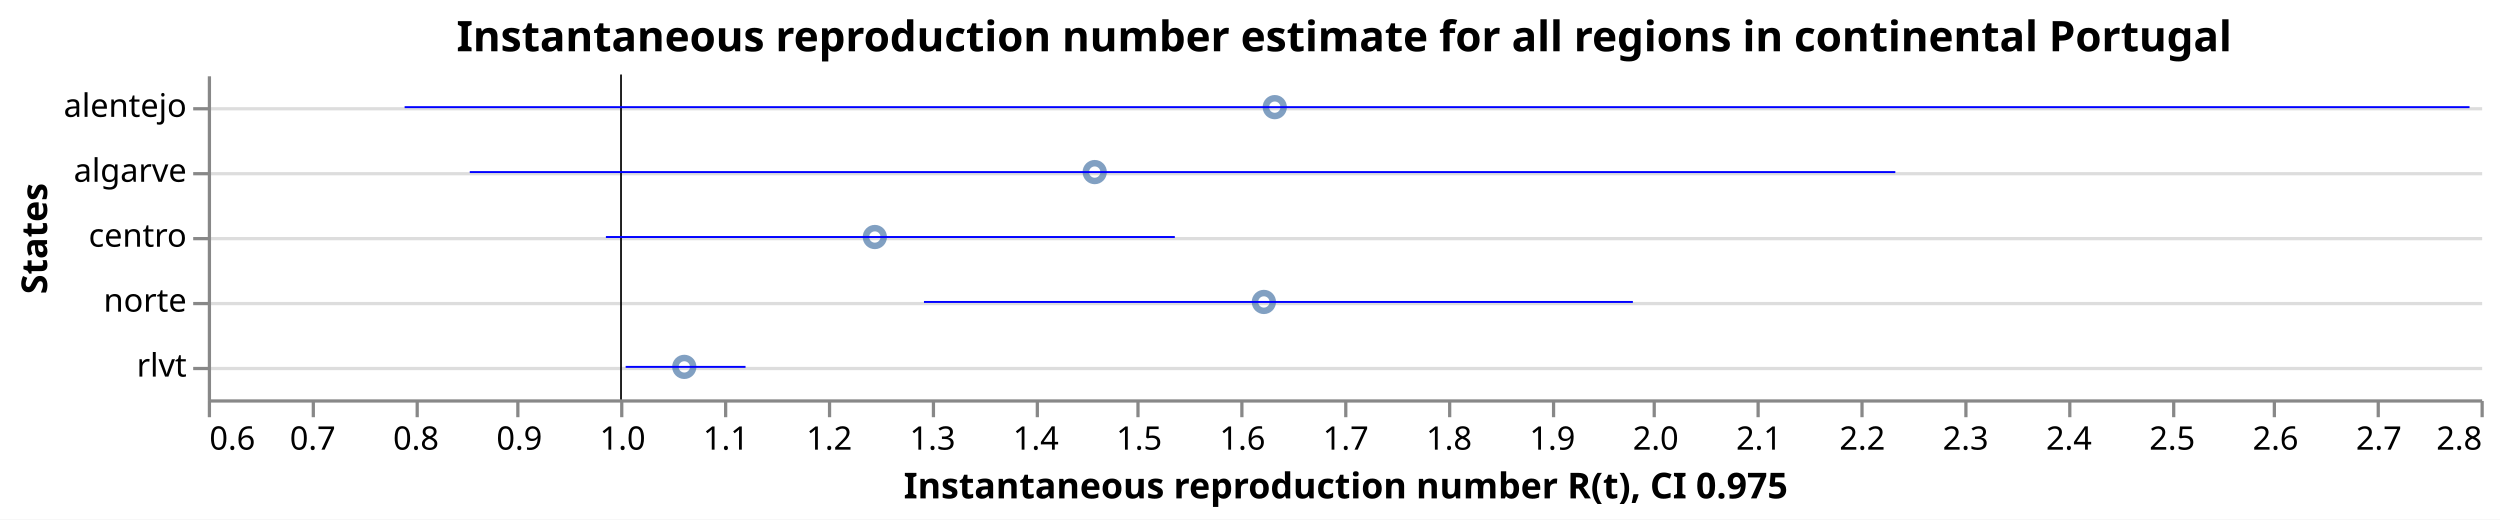
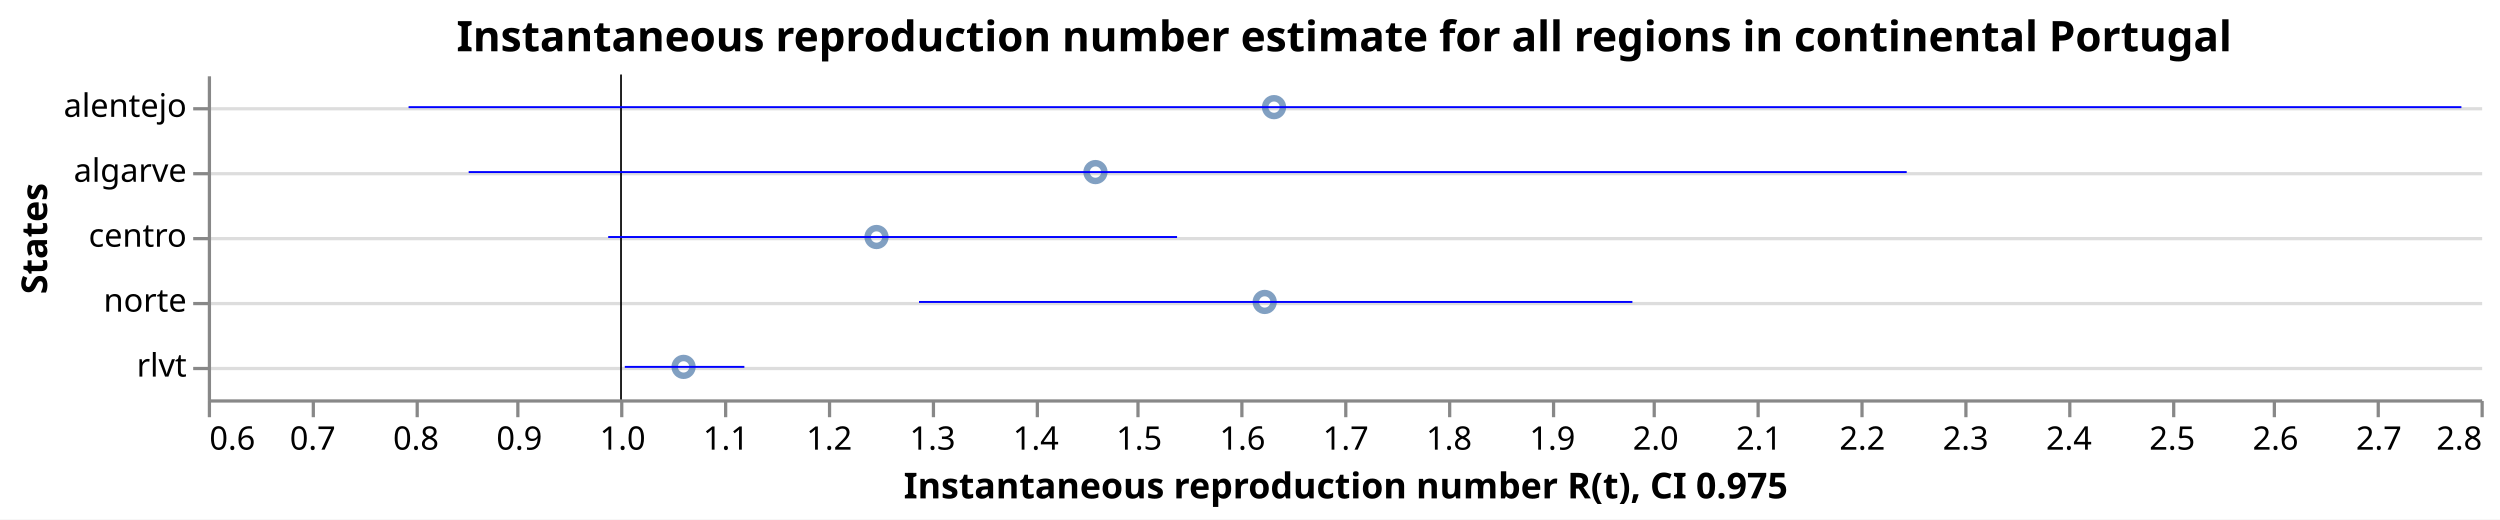
<svg xmlns="http://www.w3.org/2000/svg" class="marks" width="770" height="160" viewBox="0 0 770 160" version="1.1">
  <rect width="770" height="160" fill="white" />
  <g fill="none" stroke-miterlimit="10" transform="translate(64,23)">
    <g class="mark-group role-frame root" role="graphics-object" aria-roledescription="group mark container">
      <g transform="translate(0,0)">
        <path class="background" aria-hidden="true" d="M0.5,0.5h700v100h-700Z" />
        <g>
          <g class="mark-group role-axis" aria-hidden="true">
            <g transform="translate(0.5,0.5)">
              <path class="background" aria-hidden="true" d="M0,0h0v0h0Z" pointer-events="none" />
              <g>
                <g class="mark-rule role-axis-grid" pointer-events="none">
                  <line transform="translate(0,10)" x2="700" y2="0" stroke="#ddd" stroke-width="1" opacity="1" />
                  <line transform="translate(0,30)" x2="700" y2="0" stroke="#ddd" stroke-width="1" opacity="1" />
                  <line transform="translate(0,50)" x2="700" y2="0" stroke="#ddd" stroke-width="1" opacity="1" />
                  <line transform="translate(0,70)" x2="700" y2="0" stroke="#ddd" stroke-width="1" opacity="1" />
                  <line transform="translate(0,90)" x2="700" y2="0" stroke="#ddd" stroke-width="1" opacity="1" />
                </g>
              </g>
              <path class="foreground" aria-hidden="true" d="" pointer-events="none" display="none" />
            </g>
          </g>
          <g class="mark-group role-axis" role="graphics-symbol" aria-roledescription="axis" aria-label="X-axis titled 'Instantaneous reproduction number R(t), CI 0.975' for a linear scale with values from 0.6 to 2.8">
            <g transform="translate(0.5,100.5)">
              <path class="background" aria-hidden="true" d="M0,0h0v0h0Z" pointer-events="none" />
              <g>
                <g class="mark-rule role-axis-tick" pointer-events="none">
                  <line transform="translate(0,0)" x2="0" y2="5" stroke="#888" stroke-width="1" opacity="1" />
                  <line transform="translate(32,0)" x2="0" y2="5" stroke="#888" stroke-width="1" opacity="1" />
                  <line transform="translate(64,0)" x2="0" y2="5" stroke="#888" stroke-width="1" opacity="1" />
                  <line transform="translate(95,0)" x2="0" y2="5" stroke="#888" stroke-width="1" opacity="1" />
                  <line transform="translate(127,0)" x2="0" y2="5" stroke="#888" stroke-width="1" opacity="1" />
                  <line transform="translate(159,0)" x2="0" y2="5" stroke="#888" stroke-width="1" opacity="1" />
                  <line transform="translate(191,0)" x2="0" y2="5" stroke="#888" stroke-width="1" opacity="1" />
                  <line transform="translate(223,0)" x2="0" y2="5" stroke="#888" stroke-width="1" opacity="1" />
                  <line transform="translate(255,0)" x2="0" y2="5" stroke="#888" stroke-width="1" opacity="1" />
                  <line transform="translate(286,0)" x2="0" y2="5" stroke="#888" stroke-width="1" opacity="1" />
                  <line transform="translate(318,0)" x2="0" y2="5" stroke="#888" stroke-width="1" opacity="1" />
                  <line transform="translate(350,0)" x2="0" y2="5" stroke="#888" stroke-width="1" opacity="1" />
                  <line transform="translate(382,0)" x2="0" y2="5" stroke="#888" stroke-width="1" opacity="1" />
                  <line transform="translate(414,0)" x2="0" y2="5" stroke="#888" stroke-width="1" opacity="1" />
                  <line transform="translate(445,0)" x2="0" y2="5" stroke="#888" stroke-width="1" opacity="1" />
                  <line transform="translate(477,0)" x2="0" y2="5" stroke="#888" stroke-width="1" opacity="1" />
                  <line transform="translate(509,0)" x2="0" y2="5" stroke="#888" stroke-width="1" opacity="1" />
                  <line transform="translate(541,0)" x2="0" y2="5" stroke="#888" stroke-width="1" opacity="1" />
                  <line transform="translate(573,0)" x2="0" y2="5" stroke="#888" stroke-width="1" opacity="1" />
                  <line transform="translate(605,0)" x2="0" y2="5" stroke="#888" stroke-width="1" opacity="1" />
                  <line transform="translate(636,0)" x2="0" y2="5" stroke="#888" stroke-width="1" opacity="1" />
                  <line transform="translate(668,0)" x2="0" y2="5" stroke="#888" stroke-width="1" opacity="1" />
                  <line transform="translate(700,0)" x2="0" y2="5" stroke="#888" stroke-width="1" opacity="1" />
                </g>
                <g class="mark-text role-axis-label" pointer-events="none">
                  <text text-anchor="start" transform="translate(0,15)" font-family="sans-serif" font-size="10px" fill="#000" opacity="1">0.6</text>
                  <text text-anchor="middle" transform="translate(31.81818,15)" font-family="sans-serif" font-size="10px" fill="#000" opacity="1">0.7</text>
                  <text text-anchor="middle" transform="translate(63.63636,15)" font-family="sans-serif" font-size="10px" fill="#000" opacity="1">0.8</text>
                  <text text-anchor="middle" transform="translate(95.45455,15)" font-family="sans-serif" font-size="10px" fill="#000" opacity="1">0.9</text>
                  <text text-anchor="middle" transform="translate(127.2727,15)" font-family="sans-serif" font-size="10px" fill="#000" opacity="1">1.0</text>
                  <text text-anchor="middle" transform="translate(159.0909,15)" font-family="sans-serif" font-size="10px" fill="#000" opacity="1">1.1</text>
                  <text text-anchor="middle" transform="translate(190.9091,15)" font-family="sans-serif" font-size="10px" fill="#000" opacity="1">1.2</text>
                  <text text-anchor="middle" transform="translate(222.7273,15)" font-family="sans-serif" font-size="10px" fill="#000" opacity="1">1.3</text>
                  <text text-anchor="middle" transform="translate(254.5455,15)" font-family="sans-serif" font-size="10px" fill="#000" opacity="1">1.4</text>
                  <text text-anchor="middle" transform="translate(286.3636,15)" font-family="sans-serif" font-size="10px" fill="#000" opacity="1">1.5</text>
                  <text text-anchor="middle" transform="translate(318.1818,15)" font-family="sans-serif" font-size="10px" fill="#000" opacity="1">1.6</text>
                  <text text-anchor="middle" transform="translate(350,15)" font-family="sans-serif" font-size="10px" fill="#000" opacity="1">1.7</text>
                  <text text-anchor="middle" transform="translate(381.8182,15)" font-family="sans-serif" font-size="10px" fill="#000" opacity="1">1.8</text>
                  <text text-anchor="middle" transform="translate(413.6364,15)" font-family="sans-serif" font-size="10px" fill="#000" opacity="1">1.9</text>
                  <text text-anchor="middle" transform="translate(445.4545,15)" font-family="sans-serif" font-size="10px" fill="#000" opacity="1">2.0</text>
                  <text text-anchor="middle" transform="translate(477.2727,15)" font-family="sans-serif" font-size="10px" fill="#000" opacity="1">2.1</text>
                  <text text-anchor="middle" transform="translate(509.0909,15)" font-family="sans-serif" font-size="10px" fill="#000" opacity="1">2.2</text>
                  <text text-anchor="middle" transform="translate(540.9091,15)" font-family="sans-serif" font-size="10px" fill="#000" opacity="1">2.3</text>
                  <text text-anchor="middle" transform="translate(572.7273,15)" font-family="sans-serif" font-size="10px" fill="#000" opacity="1">2.4</text>
                  <text text-anchor="middle" transform="translate(604.5455,15)" font-family="sans-serif" font-size="10px" fill="#000" opacity="1">2.5</text>
                  <text text-anchor="middle" transform="translate(636.3636,15)" font-family="sans-serif" font-size="10px" fill="#000" opacity="1">2.6</text>
                  <text text-anchor="middle" transform="translate(668.1818,15)" font-family="sans-serif" font-size="10px" fill="#000" opacity="1">2.7</text>
                  <text text-anchor="end" transform="translate(700,15)" font-family="sans-serif" font-size="10px" fill="#000" opacity="1">2.8</text>
                </g>
                <g class="mark-rule role-axis-domain" pointer-events="none">
                  <line transform="translate(0,0)" x2="700" y2="0" stroke="#888" stroke-width="1" opacity="1" />
                </g>
                <g class="mark-text role-axis-title" pointer-events="none">
                  <text text-anchor="middle" transform="translate(350,30)" font-family="sans-serif" font-size="11px" font-weight="bold" fill="#000" opacity="1">Instantaneous reproduction number R(t), CI 0.975</text>
                </g>
              </g>
              <path class="foreground" aria-hidden="true" d="" pointer-events="none" display="none" />
            </g>
          </g>
          <g class="mark-group role-axis" role="graphics-symbol" aria-roledescription="axis" aria-label="Y-axis titled 'States' for a discrete scale with 5 values: alentejo, algarve, centro, norte, rlvt">
            <g transform="translate(0.5,0.5)">
              <path class="background" aria-hidden="true" d="M0,0h0v0h0Z" pointer-events="none" />
              <g>
                <g class="mark-rule role-axis-tick" pointer-events="none">
                  <line transform="translate(0,10)" x2="-5" y2="0" stroke="#888" stroke-width="1" opacity="1" />
                  <line transform="translate(0,30)" x2="-5" y2="0" stroke="#888" stroke-width="1" opacity="1" />
                  <line transform="translate(0,50)" x2="-5" y2="0" stroke="#888" stroke-width="1" opacity="1" />
                  <line transform="translate(0,70)" x2="-5" y2="0" stroke="#888" stroke-width="1" opacity="1" />
                  <line transform="translate(0,90)" x2="-5" y2="0" stroke="#888" stroke-width="1" opacity="1" />
                </g>
                <g class="mark-text role-axis-label" pointer-events="none">
                  <text text-anchor="end" transform="translate(-7,12.5)" font-family="sans-serif" font-size="10px" fill="#000" opacity="1">alentejo</text>
                  <text text-anchor="end" transform="translate(-7,32.5)" font-family="sans-serif" font-size="10px" fill="#000" opacity="1">algarve</text>
                  <text text-anchor="end" transform="translate(-7,52.5)" font-family="sans-serif" font-size="10px" fill="#000" opacity="1">centro</text>
                  <text text-anchor="end" transform="translate(-7,72.5)" font-family="sans-serif" font-size="10px" fill="#000" opacity="1">norte</text>
                  <text text-anchor="end" transform="translate(-7,92.5)" font-family="sans-serif" font-size="10px" fill="#000" opacity="1">rlvt</text>
                </g>
                <g class="mark-rule role-axis-domain" pointer-events="none">
                  <line transform="translate(0,0)" x2="0" y2="100" stroke="#888" stroke-width="1" opacity="1" />
                </g>
                <g class="mark-text role-axis-title" pointer-events="none">
                  <text text-anchor="middle" transform="translate(-48,50) rotate(-90) translate(0,-2)" font-family="sans-serif" font-size="11px" font-weight="bold" fill="#000" opacity="1">States</text>
                </g>
              </g>
              <path class="foreground" aria-hidden="true" d="" pointer-events="none" display="none" />
            </g>
          </g>
          <g class="mark-symbol role-mark layer_0_marks" role="graphics-object" aria-roledescription="symbol mark container">
-             <path aria-label="Instantaneous reproduction number R(t): 1.06125072444; States: rlvt" role="graphics-symbol" aria-roledescription="point" transform="translate(146.7616,90)" d="M2.739,0A2.739,2.739,0,1,1,-2.739,0A2.739,2.739,0,1,1,2.739,0" stroke="#4c78a8" stroke-width="2" opacity="0.7" />
-             <path aria-label="Instantaneous reproduction number R(t): 1.24569771167; States: centro" role="graphics-symbol" aria-roledescription="point" transform="translate(205.4493,50)" d="M2.739,0A2.739,2.739,0,1,1,-2.739,0A2.739,2.739,0,1,1,2.739,0" stroke="#4c78a8" stroke-width="2" opacity="0.7" />
-             <path aria-label="Instantaneous reproduction number R(t): 1.45855138101; States: algarve" role="graphics-symbol" aria-roledescription="point" transform="translate(273.1754,30)" d="M2.739,0A2.739,2.739,0,1,1,-2.739,0A2.739,2.739,0,1,1,2.739,0" stroke="#4c78a8" stroke-width="2" opacity="0.7" />
-             <path aria-label="Instantaneous reproduction number R(t): 1.62228953226; States: norte" role="graphics-symbol" aria-roledescription="point" transform="translate(325.2739,70)" d="M2.739,0A2.739,2.739,0,1,1,-2.739,0A2.739,2.739,0,1,1,2.739,0" stroke="#4c78a8" stroke-width="2" opacity="0.7" />
-             <path aria-label="Instantaneous reproduction number R(t): 1.63283190437; States: alentejo" role="graphics-symbol" aria-roledescription="point" transform="translate(328.6283,10)" d="M2.739,0A2.739,2.739,0,1,1,-2.739,0A2.739,2.739,0,1,1,2.739,0" stroke="#4c78a8" stroke-width="2" opacity="0.7" />
+             <path aria-label="Instantaneous reproduction number R(t): 1.06056013176; States: rlvt" role="graphics-symbol" aria-roledescription="point" transform="translate(146.5419,90)" d="M2.739,0A2.739,2.739,0,1,1,-2.739,0A2.739,2.739,0,1,1,2.739,0" stroke="#4c78a8" stroke-width="2" opacity="0.7" />
+             <path aria-label="Instantaneous reproduction number R(t): 1.24731808464; States: centro" role="graphics-symbol" aria-roledescription="point" transform="translate(205.9648,50)" d="M2.739,0A2.739,2.739,0,1,1,-2.739,0A2.739,2.739,0,1,1,2.739,0" stroke="#4c78a8" stroke-width="2" opacity="0.7" />
+             <path aria-label="Instantaneous reproduction number R(t): 1.4592622622; States: algarve" role="graphics-symbol" aria-roledescription="point" transform="translate(273.4016,30)" d="M2.739,0A2.739,2.739,0,1,1,-2.739,0A2.739,2.739,0,1,1,2.739,0" stroke="#4c78a8" stroke-width="2" opacity="0.7" />
+             <path aria-label="Instantaneous reproduction number R(t): 1.62309718488; States: norte" role="graphics-symbol" aria-roledescription="point" transform="translate(325.5309,70)" d="M2.739,0A2.739,2.739,0,1,1,-2.739,0A2.739,2.739,0,1,1,2.739,0" stroke="#4c78a8" stroke-width="2" opacity="0.7" />
+             <path aria-label="Instantaneous reproduction number R(t): 1.63211916602; States: alentejo" role="graphics-symbol" aria-roledescription="point" transform="translate(328.4016,10)" d="M2.739,0A2.739,2.739,0,1,1,-2.739,0A2.739,2.739,0,1,1,2.739,0" stroke="#4c78a8" stroke-width="2" opacity="0.7" />
          </g>
          <g class="mark-rule role-mark layer_1_marks" role="graphics-object" aria-roledescription="rule mark container">
            <line aria-label="a: 1" role="graphics-symbol" aria-roledescription="rule mark" transform="translate(127.2727,0)" x2="0" y2="100" stroke="black" stroke-width="0.2" />
            <line aria-label="a: 1" role="graphics-symbol" aria-roledescription="rule mark" transform="translate(127.2727,0)" x2="0" y2="100" stroke="black" stroke-width="0.2" />
            <line aria-label="a: 1" role="graphics-symbol" aria-roledescription="rule mark" transform="translate(127.2727,0)" x2="0" y2="100" stroke="black" stroke-width="0.2" />
            <line aria-label="a: 1" role="graphics-symbol" aria-roledescription="rule mark" transform="translate(127.2727,0)" x2="0" y2="100" stroke="black" stroke-width="0.2" />
            <line aria-label="a: 1" role="graphics-symbol" aria-roledescription="rule mark" transform="translate(127.2727,0)" x2="0" y2="100" stroke="black" stroke-width="0.2" />
          </g>
          <g class="mark-rule role-mark layer_2_marks" role="graphics-object" aria-roledescription="rule mark container">
-             <line aria-label="CI 0.975: 1.00448412851; upper_Quantile.0.025(R): 1.12053051732; index: rlvt; Quantile.0.975(R): 1.12053051732; Quantile.0.025(R): 1.00448412851" role="graphics-symbol" aria-roledescription="errorbar" transform="translate(128.6995,90)" x2="36.924" y2="0" stroke="blue" stroke-width="0.6" />
-             <line aria-label="CI 0.975: 0.985374466245; upper_Quantile.0.025(R): 1.53608356683; index: centro; Quantile.0.975(R): 1.53608356683; Quantile.0.025(R): 0.985374466245" role="graphics-symbol" aria-roledescription="errorbar" transform="translate(122.6191,50)" x2="175.226" y2="0" stroke="blue" stroke-width="0.6" />
-             <line aria-label="CI 0.975: 0.853602999842; upper_Quantile.0.025(R): 2.23351816328; index: algarve; Quantile.0.975(R): 2.23351816328; Quantile.0.025(R): 0.853602999842" role="graphics-symbol" aria-roledescription="errorbar" transform="translate(80.69186,30)" x2="439.064" y2="0" stroke="blue" stroke-width="0.6" />
-             <line aria-label="CI 0.975: 1.29324612093; upper_Quantile.0.025(R): 1.979478687; index: norte; Quantile.0.975(R): 1.979478687; Quantile.0.025(R): 1.29324612093" role="graphics-symbol" aria-roledescription="errorbar" transform="translate(220.5783,70)" x2="218.347" y2="0" stroke="blue" stroke-width="0.6" />
-             <line aria-label="CI 0.975: 0.790523637019; upper_Quantile.0.025(R): 2.78936272691; index: alentejo; Quantile.0.975(R): 2.78936272691; Quantile.0.025(R): 0.790523637019" role="graphics-symbol" aria-roledescription="errorbar" transform="translate(60.62116,10)" x2="635.994" y2="0" stroke="blue" stroke-width="0.6" />
+             <line aria-label="CI 0.975: 1.00365799824; upper_Quantile.0.025(R): 1.11939663139; index: rlvt; Quantile.0.975(R): 1.11939663139; Quantile.0.025(R): 1.00365799824" role="graphics-symbol" aria-roledescription="errorbar" transform="translate(128.4366,90)" x2="36.826" y2="0" stroke="blue" stroke-width="0.6" />
+             <line aria-label="CI 0.975: 0.987580478367; upper_Quantile.0.025(R): 1.53824995462; index: centro; Quantile.0.975(R): 1.53824995462; Quantile.0.025(R): 0.987580478367" role="graphics-symbol" aria-roledescription="errorbar" transform="translate(123.3211,50)" x2="175.213" y2="0" stroke="blue" stroke-width="0.6" />
+             <line aria-label="CI 0.975: 0.852530459691; upper_Quantile.0.025(R): 2.24455437298; index: algarve; Quantile.0.975(R): 2.24455437298; Quantile.0.025(R): 0.852530459691" role="graphics-symbol" aria-roledescription="errorbar" transform="translate(80.3506,30)" x2="442.917" y2="0" stroke="blue" stroke-width="0.6" />
+             <line aria-label="CI 0.975: 1.28845629348; upper_Quantile.0.025(R): 1.97901443595; index: norte; Quantile.0.975(R): 1.97901443595; Quantile.0.025(R): 1.28845629348" role="graphics-symbol" aria-roledescription="errorbar" transform="translate(219.0543,70)" x2="219.723" y2="0" stroke="blue" stroke-width="0.6" />
+             <line aria-label="CI 0.975: 0.794355648529; upper_Quantile.0.025(R): 2.78150213315; index: alentejo; Quantile.0.975(R): 2.78150213315; Quantile.0.025(R): 0.794355648529" role="graphics-symbol" aria-roledescription="errorbar" transform="translate(61.84043,10)" x2="632.274" y2="0" stroke="blue" stroke-width="0.6" />
          </g>
          <g class="mark-group role-title">
            <g transform="translate(350,-17.2)">
              <path class="background" aria-hidden="true" d="M0,0h0v0h0Z" pointer-events="none" />
              <g>
                <g class="mark-text role-title-text" role="graphics-symbol" aria-roledescription="title" aria-label="Title text 'Instantaneous reproduction number estimate for all regions in continental Portugal'" pointer-events="none">
                  <text text-anchor="middle" transform="translate(0,10)" font-family="sans-serif" font-size="13px" font-weight="bold" fill="#000" opacity="1">Instantaneous reproduction number estimate for all regions in continental Portugal</text>
                </g>
              </g>
              <path class="foreground" aria-hidden="true" d="" pointer-events="none" display="none" />
            </g>
          </g>
        </g>
        <path class="foreground" aria-hidden="true" d="" display="none" />
      </g>
    </g>
  </g>
</svg>
